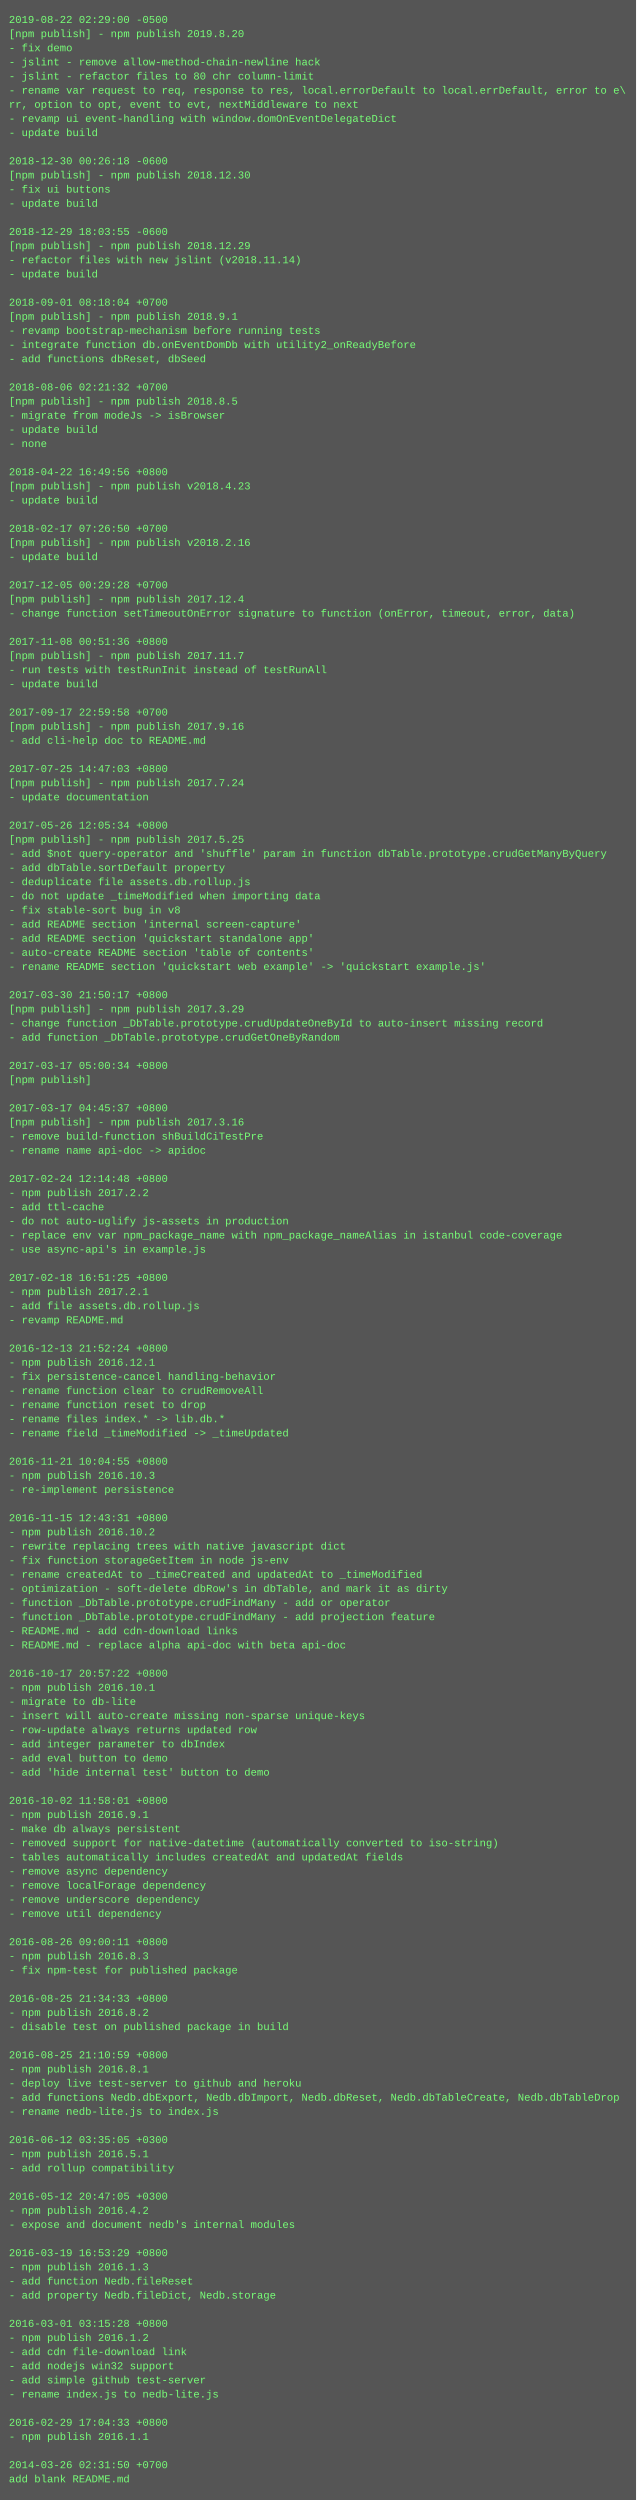
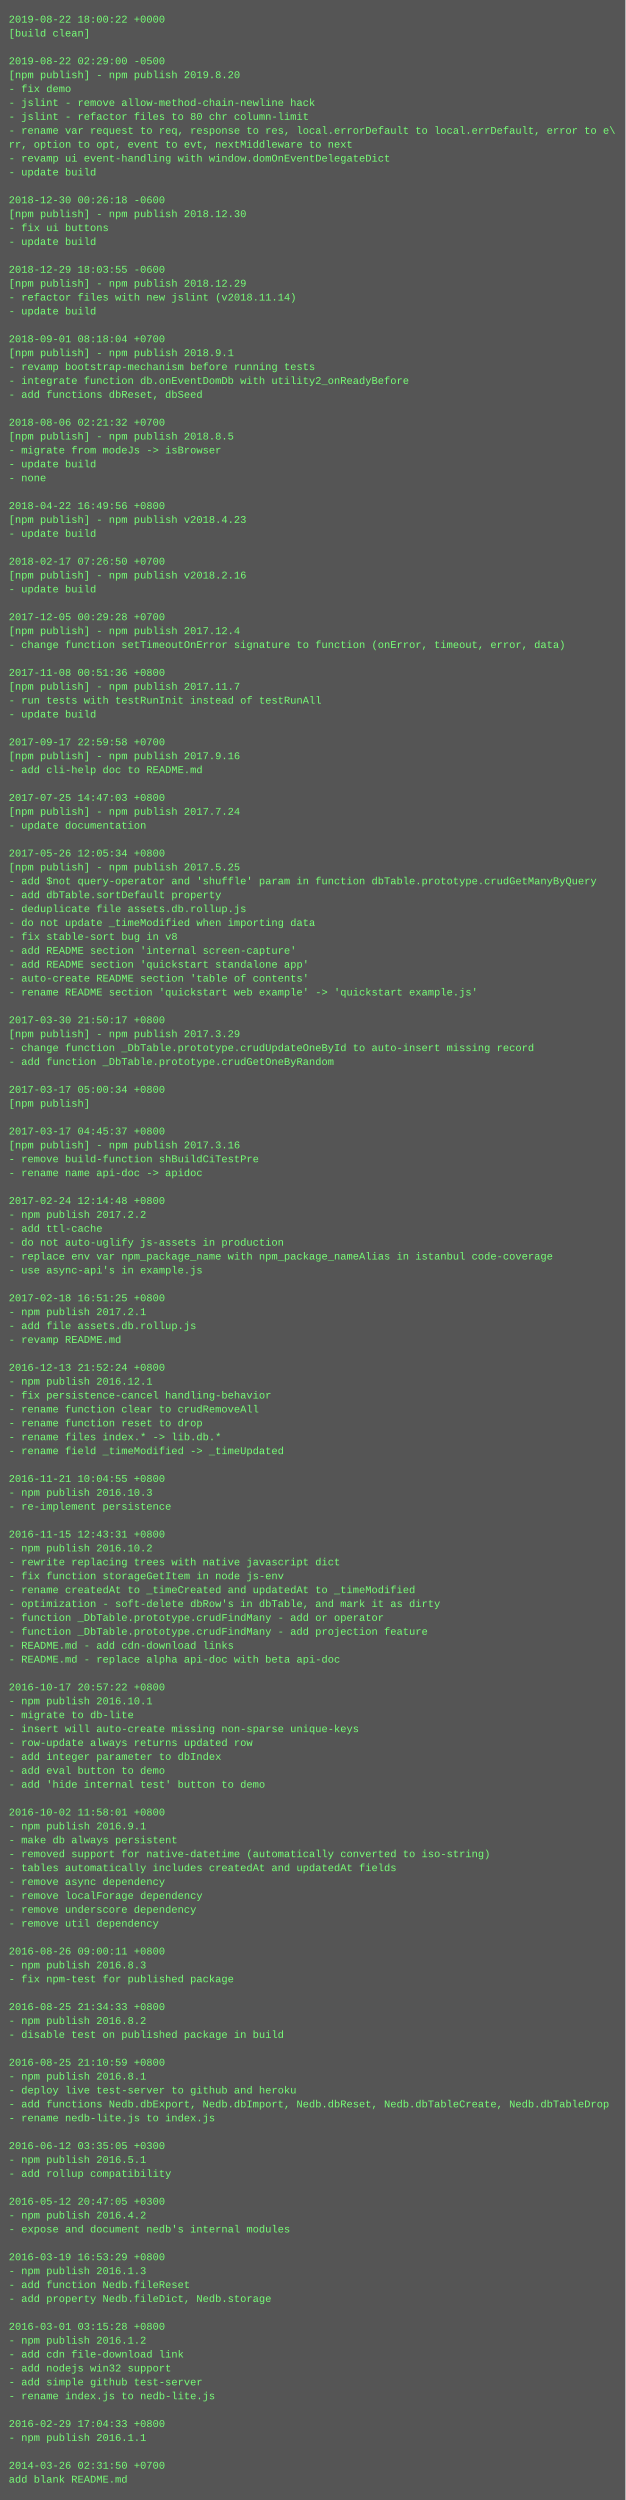
- <svg xmlns="http://www.w3.org/2000/svg" height="2830" width="720">
-   <rect height="2830" fill="#555" width="720" />
+ <svg xmlns="http://www.w3.org/2000/svg" height="2878" width="720">
+   <rect height="2878" fill="#555" width="720" />
  <text fill="#7f7" font-family="Courier New" font-size="12" xml:space="preserve">
-     <tspan x="10" y="26">2019-08-22 02:29:00 -0500</tspan>
-     <tspan x="10" y="42">[npm publish] - npm publish 2019.8.20</tspan>
-     <tspan x="10" y="58">- fix demo</tspan>
-     <tspan x="10" y="74">- jslint - remove allow-method-chain-newline hack</tspan>
-     <tspan x="10" y="90">- jslint - refactor files to 80 chr column-limit</tspan>
-     <tspan x="10" y="106">- rename var request to req, response to res, local.errorDefault to local.errDefault, error to e\</tspan>
-     <tspan x="10" y="122">rr, option to opt, event to evt, nextMiddleware to next</tspan>
-     <tspan x="10" y="138">- revamp ui event-handling with window.domOnEventDelegateDict</tspan>
-     <tspan x="10" y="154">- update build</tspan>
-     <tspan x="10" y="170" />
-     <tspan x="10" y="186">2018-12-30 00:26:18 -0600</tspan>
-     <tspan x="10" y="202">[npm publish] - npm publish 2018.12.30</tspan>
-     <tspan x="10" y="218">- fix ui buttons</tspan>
-     <tspan x="10" y="234">- update build</tspan>
-     <tspan x="10" y="250" />
-     <tspan x="10" y="266">2018-12-29 18:03:55 -0600</tspan>
-     <tspan x="10" y="282">[npm publish] - npm publish 2018.12.29</tspan>
-     <tspan x="10" y="298">- refactor files with new jslint (v2018.11.14)</tspan>
-     <tspan x="10" y="314">- update build</tspan>
-     <tspan x="10" y="330" />
-     <tspan x="10" y="346">2018-09-01 08:18:04 +0700</tspan>
-     <tspan x="10" y="362">[npm publish] - npm publish 2018.9.1</tspan>
-     <tspan x="10" y="378">- revamp bootstrap-mechanism before running tests</tspan>
-     <tspan x="10" y="394">- integrate function db.onEventDomDb with utility2_onReadyBefore</tspan>
-     <tspan x="10" y="410">- add functions dbReset, dbSeed</tspan>
-     <tspan x="10" y="426" />
-     <tspan x="10" y="442">2018-08-06 02:21:32 +0700</tspan>
-     <tspan x="10" y="458">[npm publish] - npm publish 2018.8.5</tspan>
-     <tspan x="10" y="474">- migrate from modeJs -&gt; isBrowser</tspan>
-     <tspan x="10" y="490">- update build</tspan>
-     <tspan x="10" y="506">- none</tspan>
-     <tspan x="10" y="522" />
-     <tspan x="10" y="538">2018-04-22 16:49:56 +0800</tspan>
-     <tspan x="10" y="554">[npm publish] - npm publish v2018.4.23</tspan>
-     <tspan x="10" y="570">- update build</tspan>
-     <tspan x="10" y="586" />
-     <tspan x="10" y="602">2018-02-17 07:26:50 +0700</tspan>
-     <tspan x="10" y="618">[npm publish] - npm publish v2018.2.16</tspan>
-     <tspan x="10" y="634">- update build</tspan>
-     <tspan x="10" y="650" />
-     <tspan x="10" y="666">2017-12-05 00:29:28 +0700</tspan>
-     <tspan x="10" y="682">[npm publish] - npm publish 2017.12.4</tspan>
-     <tspan x="10" y="698">- change function setTimeoutOnError signature to function (onError, timeout, error, data)</tspan>
-     <tspan x="10" y="714" />
-     <tspan x="10" y="730">2017-11-08 00:51:36 +0800</tspan>
-     <tspan x="10" y="746">[npm publish] - npm publish 2017.11.7</tspan>
-     <tspan x="10" y="762">- run tests with testRunInit instead of testRunAll</tspan>
-     <tspan x="10" y="778">- update build</tspan>
-     <tspan x="10" y="794" />
-     <tspan x="10" y="810">2017-09-17 22:59:58 +0700</tspan>
-     <tspan x="10" y="826">[npm publish] - npm publish 2017.9.16</tspan>
-     <tspan x="10" y="842">- add cli-help doc to README.md</tspan>
-     <tspan x="10" y="858" />
-     <tspan x="10" y="874">2017-07-25 14:47:03 +0800</tspan>
-     <tspan x="10" y="890">[npm publish] - npm publish 2017.7.24</tspan>
-     <tspan x="10" y="906">- update documentation</tspan>
-     <tspan x="10" y="922" />
-     <tspan x="10" y="938">2017-05-26 12:05:34 +0800</tspan>
-     <tspan x="10" y="954">[npm publish] - npm publish 2017.5.25</tspan>
-     <tspan x="10" y="970">- add $not query-operator and 'shuffle' param in function dbTable.prototype.crudGetManyByQuery</tspan>
-     <tspan x="10" y="986">- add dbTable.sortDefault property</tspan>
-     <tspan x="10" y="1002">- deduplicate file assets.db.rollup.js</tspan>
-     <tspan x="10" y="1018">- do not update _timeModified when importing data</tspan>
-     <tspan x="10" y="1034">- fix stable-sort bug in v8</tspan>
-     <tspan x="10" y="1050">- add README section 'internal screen-capture'</tspan>
-     <tspan x="10" y="1066">- add README section 'quickstart standalone app'</tspan>
-     <tspan x="10" y="1082">- auto-create README section 'table of contents'</tspan>
-     <tspan x="10" y="1098">- rename README section 'quickstart web example' -&gt; 'quickstart example.js'</tspan>
-     <tspan x="10" y="1114" />
-     <tspan x="10" y="1130">2017-03-30 21:50:17 +0800</tspan>
-     <tspan x="10" y="1146">[npm publish] - npm publish 2017.3.29</tspan>
-     <tspan x="10" y="1162">- change function _DbTable.prototype.crudUpdateOneById to auto-insert missing record</tspan>
-     <tspan x="10" y="1178">- add function _DbTable.prototype.crudGetOneByRandom</tspan>
-     <tspan x="10" y="1194" />
-     <tspan x="10" y="1210">2017-03-17 05:00:34 +0800</tspan>
-     <tspan x="10" y="1226">[npm publish]</tspan>
+     <tspan x="10" y="26">2019-08-22 18:00:22 +0000</tspan>
+     <tspan x="10" y="42">[build clean]</tspan>
+     <tspan x="10" y="58" />
+     <tspan x="10" y="74">2019-08-22 02:29:00 -0500</tspan>
+     <tspan x="10" y="90">[npm publish] - npm publish 2019.8.20</tspan>
+     <tspan x="10" y="106">- fix demo</tspan>
+     <tspan x="10" y="122">- jslint - remove allow-method-chain-newline hack</tspan>
+     <tspan x="10" y="138">- jslint - refactor files to 80 chr column-limit</tspan>
+     <tspan x="10" y="154">- rename var request to req, response to res, local.errorDefault to local.errDefault, error to e\</tspan>
+     <tspan x="10" y="170">rr, option to opt, event to evt, nextMiddleware to next</tspan>
+     <tspan x="10" y="186">- revamp ui event-handling with window.domOnEventDelegateDict</tspan>
+     <tspan x="10" y="202">- update build</tspan>
+     <tspan x="10" y="218" />
+     <tspan x="10" y="234">2018-12-30 00:26:18 -0600</tspan>
+     <tspan x="10" y="250">[npm publish] - npm publish 2018.12.30</tspan>
+     <tspan x="10" y="266">- fix ui buttons</tspan>
+     <tspan x="10" y="282">- update build</tspan>
+     <tspan x="10" y="298" />
+     <tspan x="10" y="314">2018-12-29 18:03:55 -0600</tspan>
+     <tspan x="10" y="330">[npm publish] - npm publish 2018.12.29</tspan>
+     <tspan x="10" y="346">- refactor files with new jslint (v2018.11.14)</tspan>
+     <tspan x="10" y="362">- update build</tspan>
+     <tspan x="10" y="378" />
+     <tspan x="10" y="394">2018-09-01 08:18:04 +0700</tspan>
+     <tspan x="10" y="410">[npm publish] - npm publish 2018.9.1</tspan>
+     <tspan x="10" y="426">- revamp bootstrap-mechanism before running tests</tspan>
+     <tspan x="10" y="442">- integrate function db.onEventDomDb with utility2_onReadyBefore</tspan>
+     <tspan x="10" y="458">- add functions dbReset, dbSeed</tspan>
+     <tspan x="10" y="474" />
+     <tspan x="10" y="490">2018-08-06 02:21:32 +0700</tspan>
+     <tspan x="10" y="506">[npm publish] - npm publish 2018.8.5</tspan>
+     <tspan x="10" y="522">- migrate from modeJs -&gt; isBrowser</tspan>
+     <tspan x="10" y="538">- update build</tspan>
+     <tspan x="10" y="554">- none</tspan>
+     <tspan x="10" y="570" />
+     <tspan x="10" y="586">2018-04-22 16:49:56 +0800</tspan>
+     <tspan x="10" y="602">[npm publish] - npm publish v2018.4.23</tspan>
+     <tspan x="10" y="618">- update build</tspan>
+     <tspan x="10" y="634" />
+     <tspan x="10" y="650">2018-02-17 07:26:50 +0700</tspan>
+     <tspan x="10" y="666">[npm publish] - npm publish v2018.2.16</tspan>
+     <tspan x="10" y="682">- update build</tspan>
+     <tspan x="10" y="698" />
+     <tspan x="10" y="714">2017-12-05 00:29:28 +0700</tspan>
+     <tspan x="10" y="730">[npm publish] - npm publish 2017.12.4</tspan>
+     <tspan x="10" y="746">- change function setTimeoutOnError signature to function (onError, timeout, error, data)</tspan>
+     <tspan x="10" y="762" />
+     <tspan x="10" y="778">2017-11-08 00:51:36 +0800</tspan>
+     <tspan x="10" y="794">[npm publish] - npm publish 2017.11.7</tspan>
+     <tspan x="10" y="810">- run tests with testRunInit instead of testRunAll</tspan>
+     <tspan x="10" y="826">- update build</tspan>
+     <tspan x="10" y="842" />
+     <tspan x="10" y="858">2017-09-17 22:59:58 +0700</tspan>
+     <tspan x="10" y="874">[npm publish] - npm publish 2017.9.16</tspan>
+     <tspan x="10" y="890">- add cli-help doc to README.md</tspan>
+     <tspan x="10" y="906" />
+     <tspan x="10" y="922">2017-07-25 14:47:03 +0800</tspan>
+     <tspan x="10" y="938">[npm publish] - npm publish 2017.7.24</tspan>
+     <tspan x="10" y="954">- update documentation</tspan>
+     <tspan x="10" y="970" />
+     <tspan x="10" y="986">2017-05-26 12:05:34 +0800</tspan>
+     <tspan x="10" y="1002">[npm publish] - npm publish 2017.5.25</tspan>
+     <tspan x="10" y="1018">- add $not query-operator and 'shuffle' param in function dbTable.prototype.crudGetManyByQuery</tspan>
+     <tspan x="10" y="1034">- add dbTable.sortDefault property</tspan>
+     <tspan x="10" y="1050">- deduplicate file assets.db.rollup.js</tspan>
+     <tspan x="10" y="1066">- do not update _timeModified when importing data</tspan>
+     <tspan x="10" y="1082">- fix stable-sort bug in v8</tspan>
+     <tspan x="10" y="1098">- add README section 'internal screen-capture'</tspan>
+     <tspan x="10" y="1114">- add README section 'quickstart standalone app'</tspan>
+     <tspan x="10" y="1130">- auto-create README section 'table of contents'</tspan>
+     <tspan x="10" y="1146">- rename README section 'quickstart web example' -&gt; 'quickstart example.js'</tspan>
+     <tspan x="10" y="1162" />
+     <tspan x="10" y="1178">2017-03-30 21:50:17 +0800</tspan>
+     <tspan x="10" y="1194">[npm publish] - npm publish 2017.3.29</tspan>
+     <tspan x="10" y="1210">- change function _DbTable.prototype.crudUpdateOneById to auto-insert missing record</tspan>
+     <tspan x="10" y="1226">- add function _DbTable.prototype.crudGetOneByRandom</tspan>
    <tspan x="10" y="1242" />
-     <tspan x="10" y="1258">2017-03-17 04:45:37 +0800</tspan>
-     <tspan x="10" y="1274">[npm publish] - npm publish 2017.3.16</tspan>
-     <tspan x="10" y="1290">- remove build-function shBuildCiTestPre</tspan>
-     <tspan x="10" y="1306">- rename name api-doc -&gt; apidoc</tspan>
-     <tspan x="10" y="1322" />
-     <tspan x="10" y="1338">2017-02-24 12:14:48 +0800</tspan>
-     <tspan x="10" y="1354">- npm publish 2017.2.2</tspan>
-     <tspan x="10" y="1370">- add ttl-cache</tspan>
-     <tspan x="10" y="1386">- do not auto-uglify js-assets in production</tspan>
-     <tspan x="10" y="1402">- replace env var npm_package_name with npm_package_nameAlias in istanbul code-coverage</tspan>
-     <tspan x="10" y="1418">- use async-api's in example.js</tspan>
-     <tspan x="10" y="1434" />
-     <tspan x="10" y="1450">2017-02-18 16:51:25 +0800</tspan>
-     <tspan x="10" y="1466">- npm publish 2017.2.1</tspan>
-     <tspan x="10" y="1482">- add file assets.db.rollup.js</tspan>
-     <tspan x="10" y="1498">- revamp README.md</tspan>
-     <tspan x="10" y="1514" />
-     <tspan x="10" y="1530">2016-12-13 21:52:24 +0800</tspan>
-     <tspan x="10" y="1546">- npm publish 2016.12.1</tspan>
-     <tspan x="10" y="1562">- fix persistence-cancel handling-behavior</tspan>
-     <tspan x="10" y="1578">- rename function clear to crudRemoveAll</tspan>
-     <tspan x="10" y="1594">- rename function reset to drop</tspan>
-     <tspan x="10" y="1610">- rename files index.* -&gt; lib.db.*</tspan>
-     <tspan x="10" y="1626">- rename field _timeModified -&gt; _timeUpdated</tspan>
-     <tspan x="10" y="1642" />
-     <tspan x="10" y="1658">2016-11-21 10:04:55 +0800</tspan>
-     <tspan x="10" y="1674">- npm publish 2016.10.3</tspan>
-     <tspan x="10" y="1690">- re-implement persistence</tspan>
-     <tspan x="10" y="1706" />
-     <tspan x="10" y="1722">2016-11-15 12:43:31 +0800</tspan>
-     <tspan x="10" y="1738">- npm publish 2016.10.2</tspan>
-     <tspan x="10" y="1754">- rewrite replacing trees with native javascript dict</tspan>
-     <tspan x="10" y="1770">- fix function storageGetItem in node js-env</tspan>
-     <tspan x="10" y="1786">- rename createdAt to _timeCreated and updatedAt to _timeModified</tspan>
-     <tspan x="10" y="1802">- optimization - soft-delete dbRow's in dbTable, and mark it as dirty</tspan>
-     <tspan x="10" y="1818">- function _DbTable.prototype.crudFindMany - add or operator</tspan>
-     <tspan x="10" y="1834">- function _DbTable.prototype.crudFindMany - add projection feature</tspan>
-     <tspan x="10" y="1850">- README.md - add cdn-download links</tspan>
-     <tspan x="10" y="1866">- README.md - replace alpha api-doc with beta api-doc</tspan>
-     <tspan x="10" y="1882" />
-     <tspan x="10" y="1898">2016-10-17 20:57:22 +0800</tspan>
-     <tspan x="10" y="1914">- npm publish 2016.10.1</tspan>
-     <tspan x="10" y="1930">- migrate to db-lite</tspan>
-     <tspan x="10" y="1946">- insert will auto-create missing non-sparse unique-keys</tspan>
-     <tspan x="10" y="1962">- row-update always returns updated row</tspan>
-     <tspan x="10" y="1978">- add integer parameter to dbIndex</tspan>
-     <tspan x="10" y="1994">- add eval button to demo</tspan>
-     <tspan x="10" y="2010">- add 'hide internal test' button to demo</tspan>
-     <tspan x="10" y="2026" />
-     <tspan x="10" y="2042">2016-10-02 11:58:01 +0800</tspan>
-     <tspan x="10" y="2058">- npm publish 2016.9.1</tspan>
-     <tspan x="10" y="2074">- make db always persistent</tspan>
-     <tspan x="10" y="2090">- removed support for native-datetime (automatically converted to iso-string)</tspan>
-     <tspan x="10" y="2106">- tables automatically includes createdAt and updatedAt fields</tspan>
-     <tspan x="10" y="2122">- remove async dependency</tspan>
-     <tspan x="10" y="2138">- remove localForage dependency</tspan>
-     <tspan x="10" y="2154">- remove underscore dependency</tspan>
-     <tspan x="10" y="2170">- remove util dependency</tspan>
-     <tspan x="10" y="2186" />
-     <tspan x="10" y="2202">2016-08-26 09:00:11 +0800</tspan>
-     <tspan x="10" y="2218">- npm publish 2016.8.3</tspan>
-     <tspan x="10" y="2234">- fix npm-test for published package</tspan>
-     <tspan x="10" y="2250" />
-     <tspan x="10" y="2266">2016-08-25 21:34:33 +0800</tspan>
-     <tspan x="10" y="2282">- npm publish 2016.8.2</tspan>
-     <tspan x="10" y="2298">- disable test on published package in build</tspan>
-     <tspan x="10" y="2314" />
-     <tspan x="10" y="2330">2016-08-25 21:10:59 +0800</tspan>
-     <tspan x="10" y="2346">- npm publish 2016.8.1</tspan>
-     <tspan x="10" y="2362">- deploy live test-server to github and heroku</tspan>
-     <tspan x="10" y="2378">- add functions Nedb.dbExport, Nedb.dbImport, Nedb.dbReset, Nedb.dbTableCreate, Nedb.dbTableDrop</tspan>
-     <tspan x="10" y="2394">- rename nedb-lite.js to index.js</tspan>
-     <tspan x="10" y="2410" />
-     <tspan x="10" y="2426">2016-06-12 03:35:05 +0300</tspan>
-     <tspan x="10" y="2442">- npm publish 2016.5.1</tspan>
-     <tspan x="10" y="2458">- add rollup compatibility</tspan>
-     <tspan x="10" y="2474" />
-     <tspan x="10" y="2490">2016-05-12 20:47:05 +0300</tspan>
-     <tspan x="10" y="2506">- npm publish 2016.4.2</tspan>
-     <tspan x="10" y="2522">- expose and document nedb's internal modules</tspan>
-     <tspan x="10" y="2538" />
-     <tspan x="10" y="2554">2016-03-19 16:53:29 +0800</tspan>
-     <tspan x="10" y="2570">- npm publish 2016.1.3</tspan>
-     <tspan x="10" y="2586">- add function Nedb.fileReset</tspan>
-     <tspan x="10" y="2602">- add property Nedb.fileDict, Nedb.storage</tspan>
-     <tspan x="10" y="2618" />
-     <tspan x="10" y="2634">2016-03-01 03:15:28 +0800</tspan>
-     <tspan x="10" y="2650">- npm publish 2016.1.2</tspan>
-     <tspan x="10" y="2666">- add cdn file-download link</tspan>
-     <tspan x="10" y="2682">- add nodejs win32 support</tspan>
-     <tspan x="10" y="2698">- add simple github test-server</tspan>
-     <tspan x="10" y="2714">- rename index.js to nedb-lite.js</tspan>
-     <tspan x="10" y="2730" />
-     <tspan x="10" y="2746">2016-02-29 17:04:33 +0800</tspan>
-     <tspan x="10" y="2762">- npm publish 2016.1.1</tspan>
+     <tspan x="10" y="1258">2017-03-17 05:00:34 +0800</tspan>
+     <tspan x="10" y="1274">[npm publish]</tspan>
+     <tspan x="10" y="1290" />
+     <tspan x="10" y="1306">2017-03-17 04:45:37 +0800</tspan>
+     <tspan x="10" y="1322">[npm publish] - npm publish 2017.3.16</tspan>
+     <tspan x="10" y="1338">- remove build-function shBuildCiTestPre</tspan>
+     <tspan x="10" y="1354">- rename name api-doc -&gt; apidoc</tspan>
+     <tspan x="10" y="1370" />
+     <tspan x="10" y="1386">2017-02-24 12:14:48 +0800</tspan>
+     <tspan x="10" y="1402">- npm publish 2017.2.2</tspan>
+     <tspan x="10" y="1418">- add ttl-cache</tspan>
+     <tspan x="10" y="1434">- do not auto-uglify js-assets in production</tspan>
+     <tspan x="10" y="1450">- replace env var npm_package_name with npm_package_nameAlias in istanbul code-coverage</tspan>
+     <tspan x="10" y="1466">- use async-api's in example.js</tspan>
+     <tspan x="10" y="1482" />
+     <tspan x="10" y="1498">2017-02-18 16:51:25 +0800</tspan>
+     <tspan x="10" y="1514">- npm publish 2017.2.1</tspan>
+     <tspan x="10" y="1530">- add file assets.db.rollup.js</tspan>
+     <tspan x="10" y="1546">- revamp README.md</tspan>
+     <tspan x="10" y="1562" />
+     <tspan x="10" y="1578">2016-12-13 21:52:24 +0800</tspan>
+     <tspan x="10" y="1594">- npm publish 2016.12.1</tspan>
+     <tspan x="10" y="1610">- fix persistence-cancel handling-behavior</tspan>
+     <tspan x="10" y="1626">- rename function clear to crudRemoveAll</tspan>
+     <tspan x="10" y="1642">- rename function reset to drop</tspan>
+     <tspan x="10" y="1658">- rename files index.* -&gt; lib.db.*</tspan>
+     <tspan x="10" y="1674">- rename field _timeModified -&gt; _timeUpdated</tspan>
+     <tspan x="10" y="1690" />
+     <tspan x="10" y="1706">2016-11-21 10:04:55 +0800</tspan>
+     <tspan x="10" y="1722">- npm publish 2016.10.3</tspan>
+     <tspan x="10" y="1738">- re-implement persistence</tspan>
+     <tspan x="10" y="1754" />
+     <tspan x="10" y="1770">2016-11-15 12:43:31 +0800</tspan>
+     <tspan x="10" y="1786">- npm publish 2016.10.2</tspan>
+     <tspan x="10" y="1802">- rewrite replacing trees with native javascript dict</tspan>
+     <tspan x="10" y="1818">- fix function storageGetItem in node js-env</tspan>
+     <tspan x="10" y="1834">- rename createdAt to _timeCreated and updatedAt to _timeModified</tspan>
+     <tspan x="10" y="1850">- optimization - soft-delete dbRow's in dbTable, and mark it as dirty</tspan>
+     <tspan x="10" y="1866">- function _DbTable.prototype.crudFindMany - add or operator</tspan>
+     <tspan x="10" y="1882">- function _DbTable.prototype.crudFindMany - add projection feature</tspan>
+     <tspan x="10" y="1898">- README.md - add cdn-download links</tspan>
+     <tspan x="10" y="1914">- README.md - replace alpha api-doc with beta api-doc</tspan>
+     <tspan x="10" y="1930" />
+     <tspan x="10" y="1946">2016-10-17 20:57:22 +0800</tspan>
+     <tspan x="10" y="1962">- npm publish 2016.10.1</tspan>
+     <tspan x="10" y="1978">- migrate to db-lite</tspan>
+     <tspan x="10" y="1994">- insert will auto-create missing non-sparse unique-keys</tspan>
+     <tspan x="10" y="2010">- row-update always returns updated row</tspan>
+     <tspan x="10" y="2026">- add integer parameter to dbIndex</tspan>
+     <tspan x="10" y="2042">- add eval button to demo</tspan>
+     <tspan x="10" y="2058">- add 'hide internal test' button to demo</tspan>
+     <tspan x="10" y="2074" />
+     <tspan x="10" y="2090">2016-10-02 11:58:01 +0800</tspan>
+     <tspan x="10" y="2106">- npm publish 2016.9.1</tspan>
+     <tspan x="10" y="2122">- make db always persistent</tspan>
+     <tspan x="10" y="2138">- removed support for native-datetime (automatically converted to iso-string)</tspan>
+     <tspan x="10" y="2154">- tables automatically includes createdAt and updatedAt fields</tspan>
+     <tspan x="10" y="2170">- remove async dependency</tspan>
+     <tspan x="10" y="2186">- remove localForage dependency</tspan>
+     <tspan x="10" y="2202">- remove underscore dependency</tspan>
+     <tspan x="10" y="2218">- remove util dependency</tspan>
+     <tspan x="10" y="2234" />
+     <tspan x="10" y="2250">2016-08-26 09:00:11 +0800</tspan>
+     <tspan x="10" y="2266">- npm publish 2016.8.3</tspan>
+     <tspan x="10" y="2282">- fix npm-test for published package</tspan>
+     <tspan x="10" y="2298" />
+     <tspan x="10" y="2314">2016-08-25 21:34:33 +0800</tspan>
+     <tspan x="10" y="2330">- npm publish 2016.8.2</tspan>
+     <tspan x="10" y="2346">- disable test on published package in build</tspan>
+     <tspan x="10" y="2362" />
+     <tspan x="10" y="2378">2016-08-25 21:10:59 +0800</tspan>
+     <tspan x="10" y="2394">- npm publish 2016.8.1</tspan>
+     <tspan x="10" y="2410">- deploy live test-server to github and heroku</tspan>
+     <tspan x="10" y="2426">- add functions Nedb.dbExport, Nedb.dbImport, Nedb.dbReset, Nedb.dbTableCreate, Nedb.dbTableDrop</tspan>
+     <tspan x="10" y="2442">- rename nedb-lite.js to index.js</tspan>
+     <tspan x="10" y="2458" />
+     <tspan x="10" y="2474">2016-06-12 03:35:05 +0300</tspan>
+     <tspan x="10" y="2490">- npm publish 2016.5.1</tspan>
+     <tspan x="10" y="2506">- add rollup compatibility</tspan>
+     <tspan x="10" y="2522" />
+     <tspan x="10" y="2538">2016-05-12 20:47:05 +0300</tspan>
+     <tspan x="10" y="2554">- npm publish 2016.4.2</tspan>
+     <tspan x="10" y="2570">- expose and document nedb's internal modules</tspan>
+     <tspan x="10" y="2586" />
+     <tspan x="10" y="2602">2016-03-19 16:53:29 +0800</tspan>
+     <tspan x="10" y="2618">- npm publish 2016.1.3</tspan>
+     <tspan x="10" y="2634">- add function Nedb.fileReset</tspan>
+     <tspan x="10" y="2650">- add property Nedb.fileDict, Nedb.storage</tspan>
+     <tspan x="10" y="2666" />
+     <tspan x="10" y="2682">2016-03-01 03:15:28 +0800</tspan>
+     <tspan x="10" y="2698">- npm publish 2016.1.2</tspan>
+     <tspan x="10" y="2714">- add cdn file-download link</tspan>
+     <tspan x="10" y="2730">- add nodejs win32 support</tspan>
+     <tspan x="10" y="2746">- add simple github test-server</tspan>
+     <tspan x="10" y="2762">- rename index.js to nedb-lite.js</tspan>
    <tspan x="10" y="2778" />
-     <tspan x="10" y="2794">2014-03-26 02:31:50 +0700</tspan>
-     <tspan x="10" y="2810">add blank README.md</tspan>
+     <tspan x="10" y="2794">2016-02-29 17:04:33 +0800</tspan>
+     <tspan x="10" y="2810">- npm publish 2016.1.1</tspan>
+     <tspan x="10" y="2826" />
+     <tspan x="10" y="2842">2014-03-26 02:31:50 +0700</tspan>
+     <tspan x="10" y="2858">add blank README.md</tspan>
  </text>
</svg>
